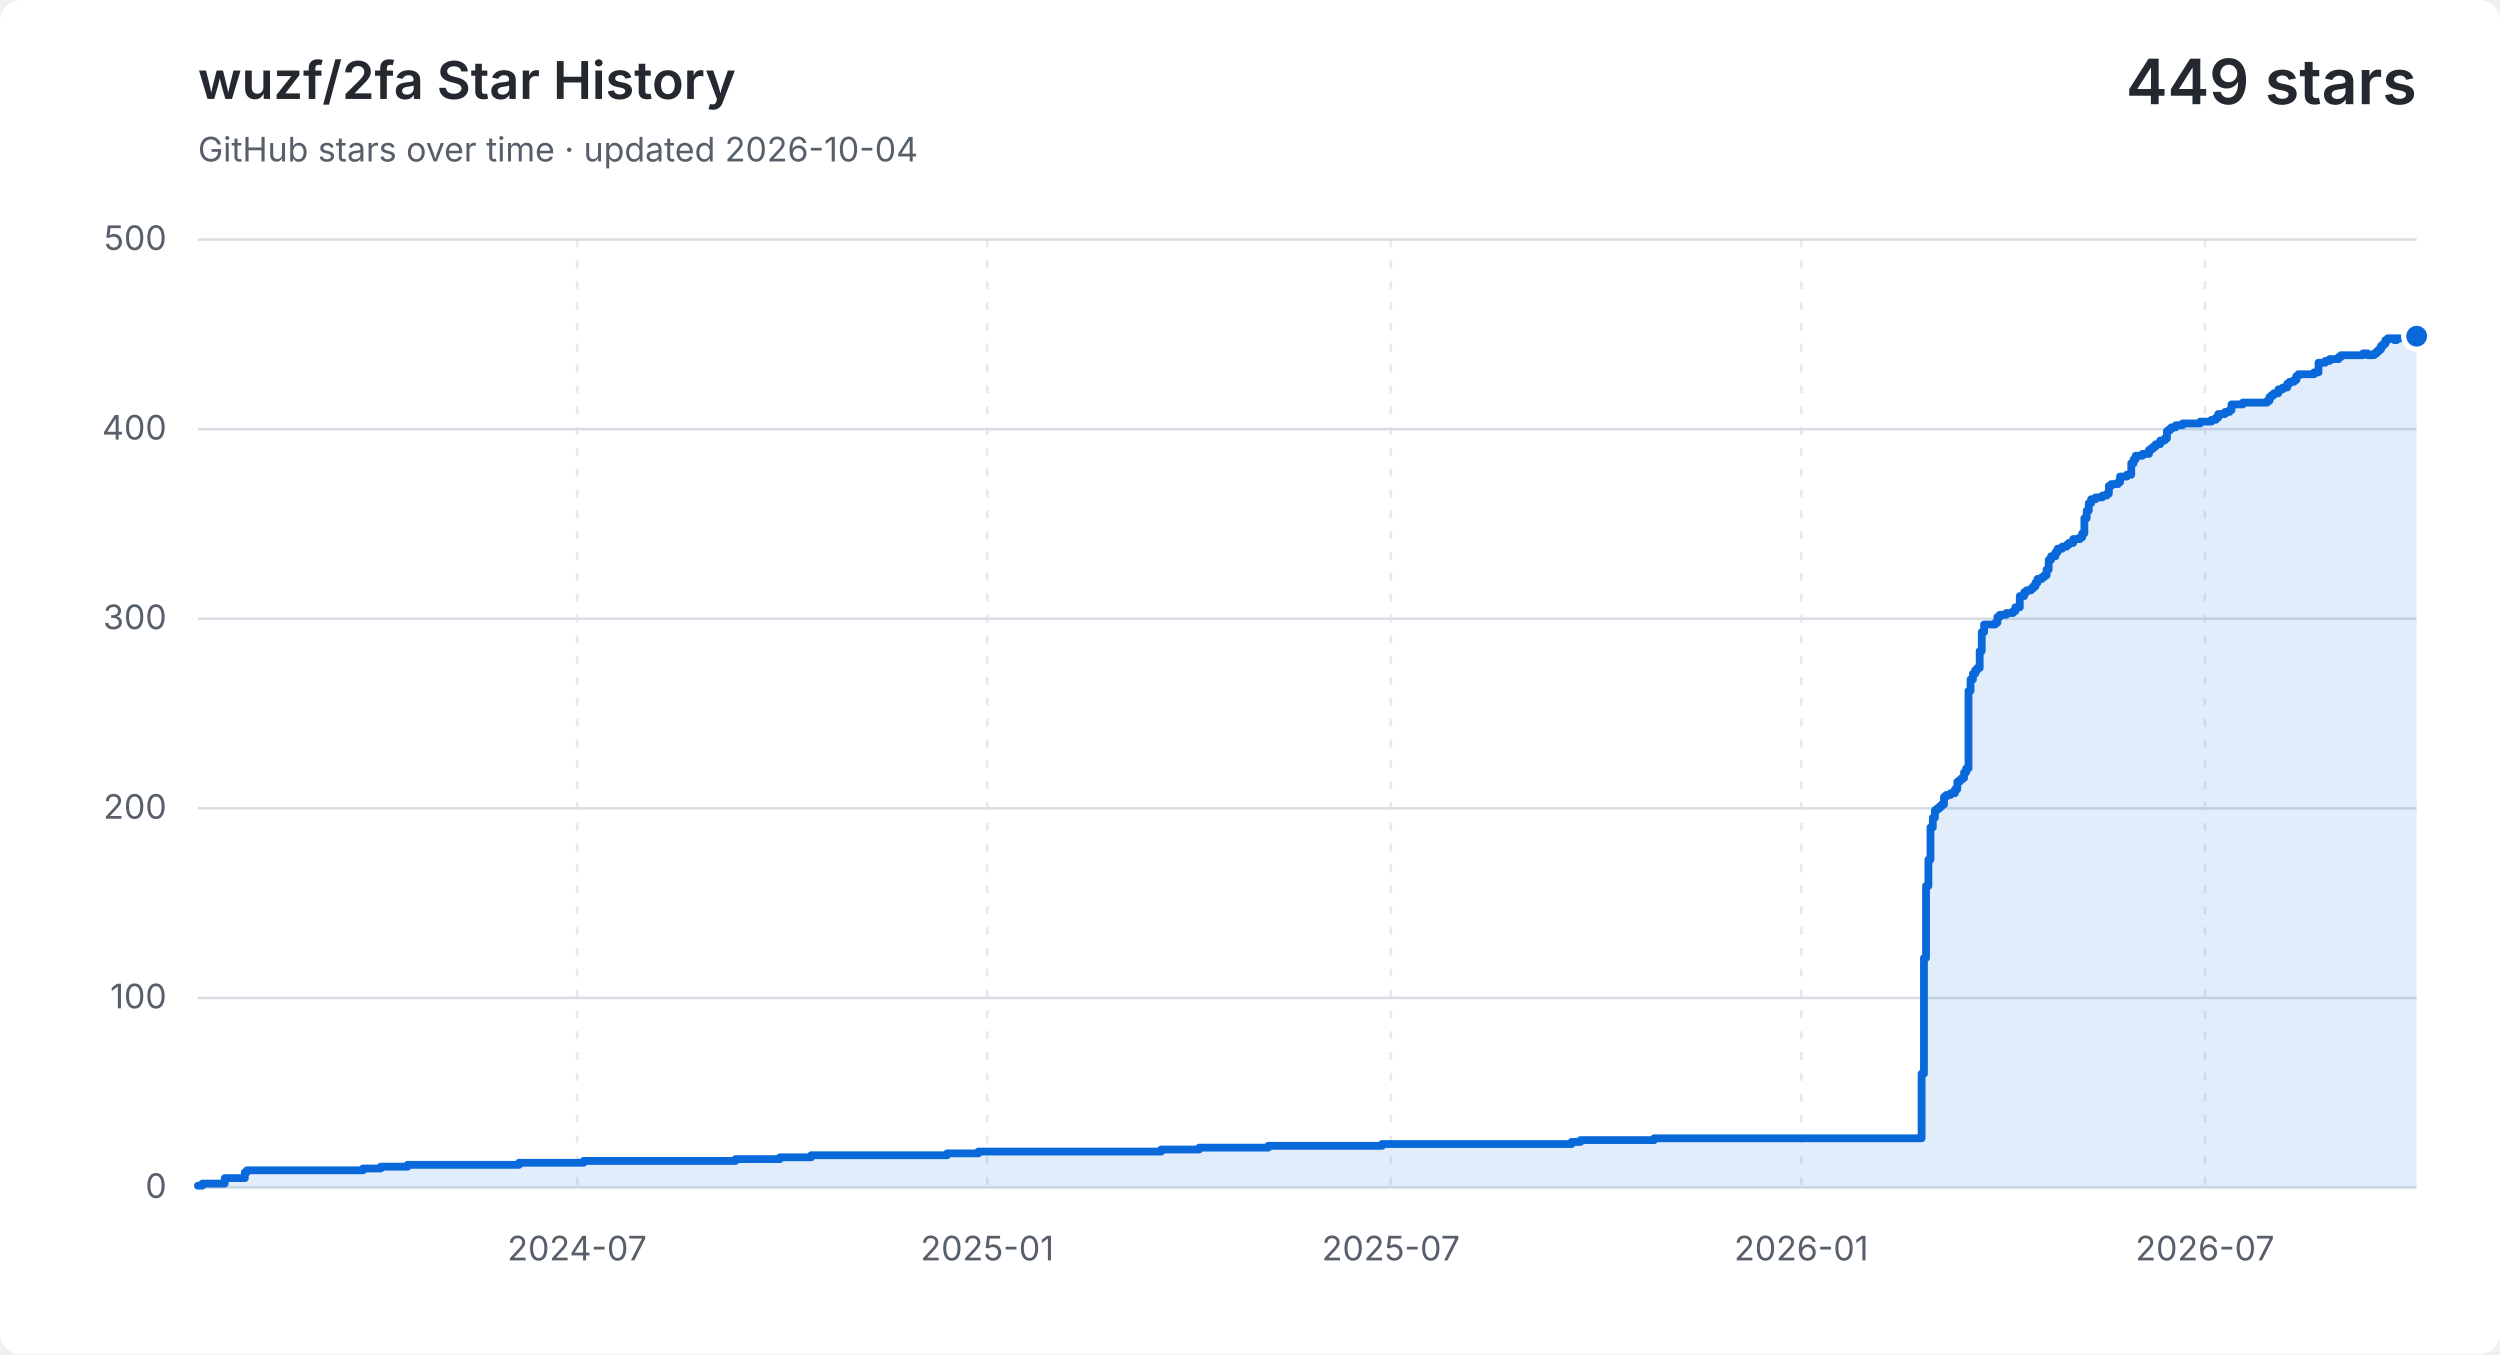
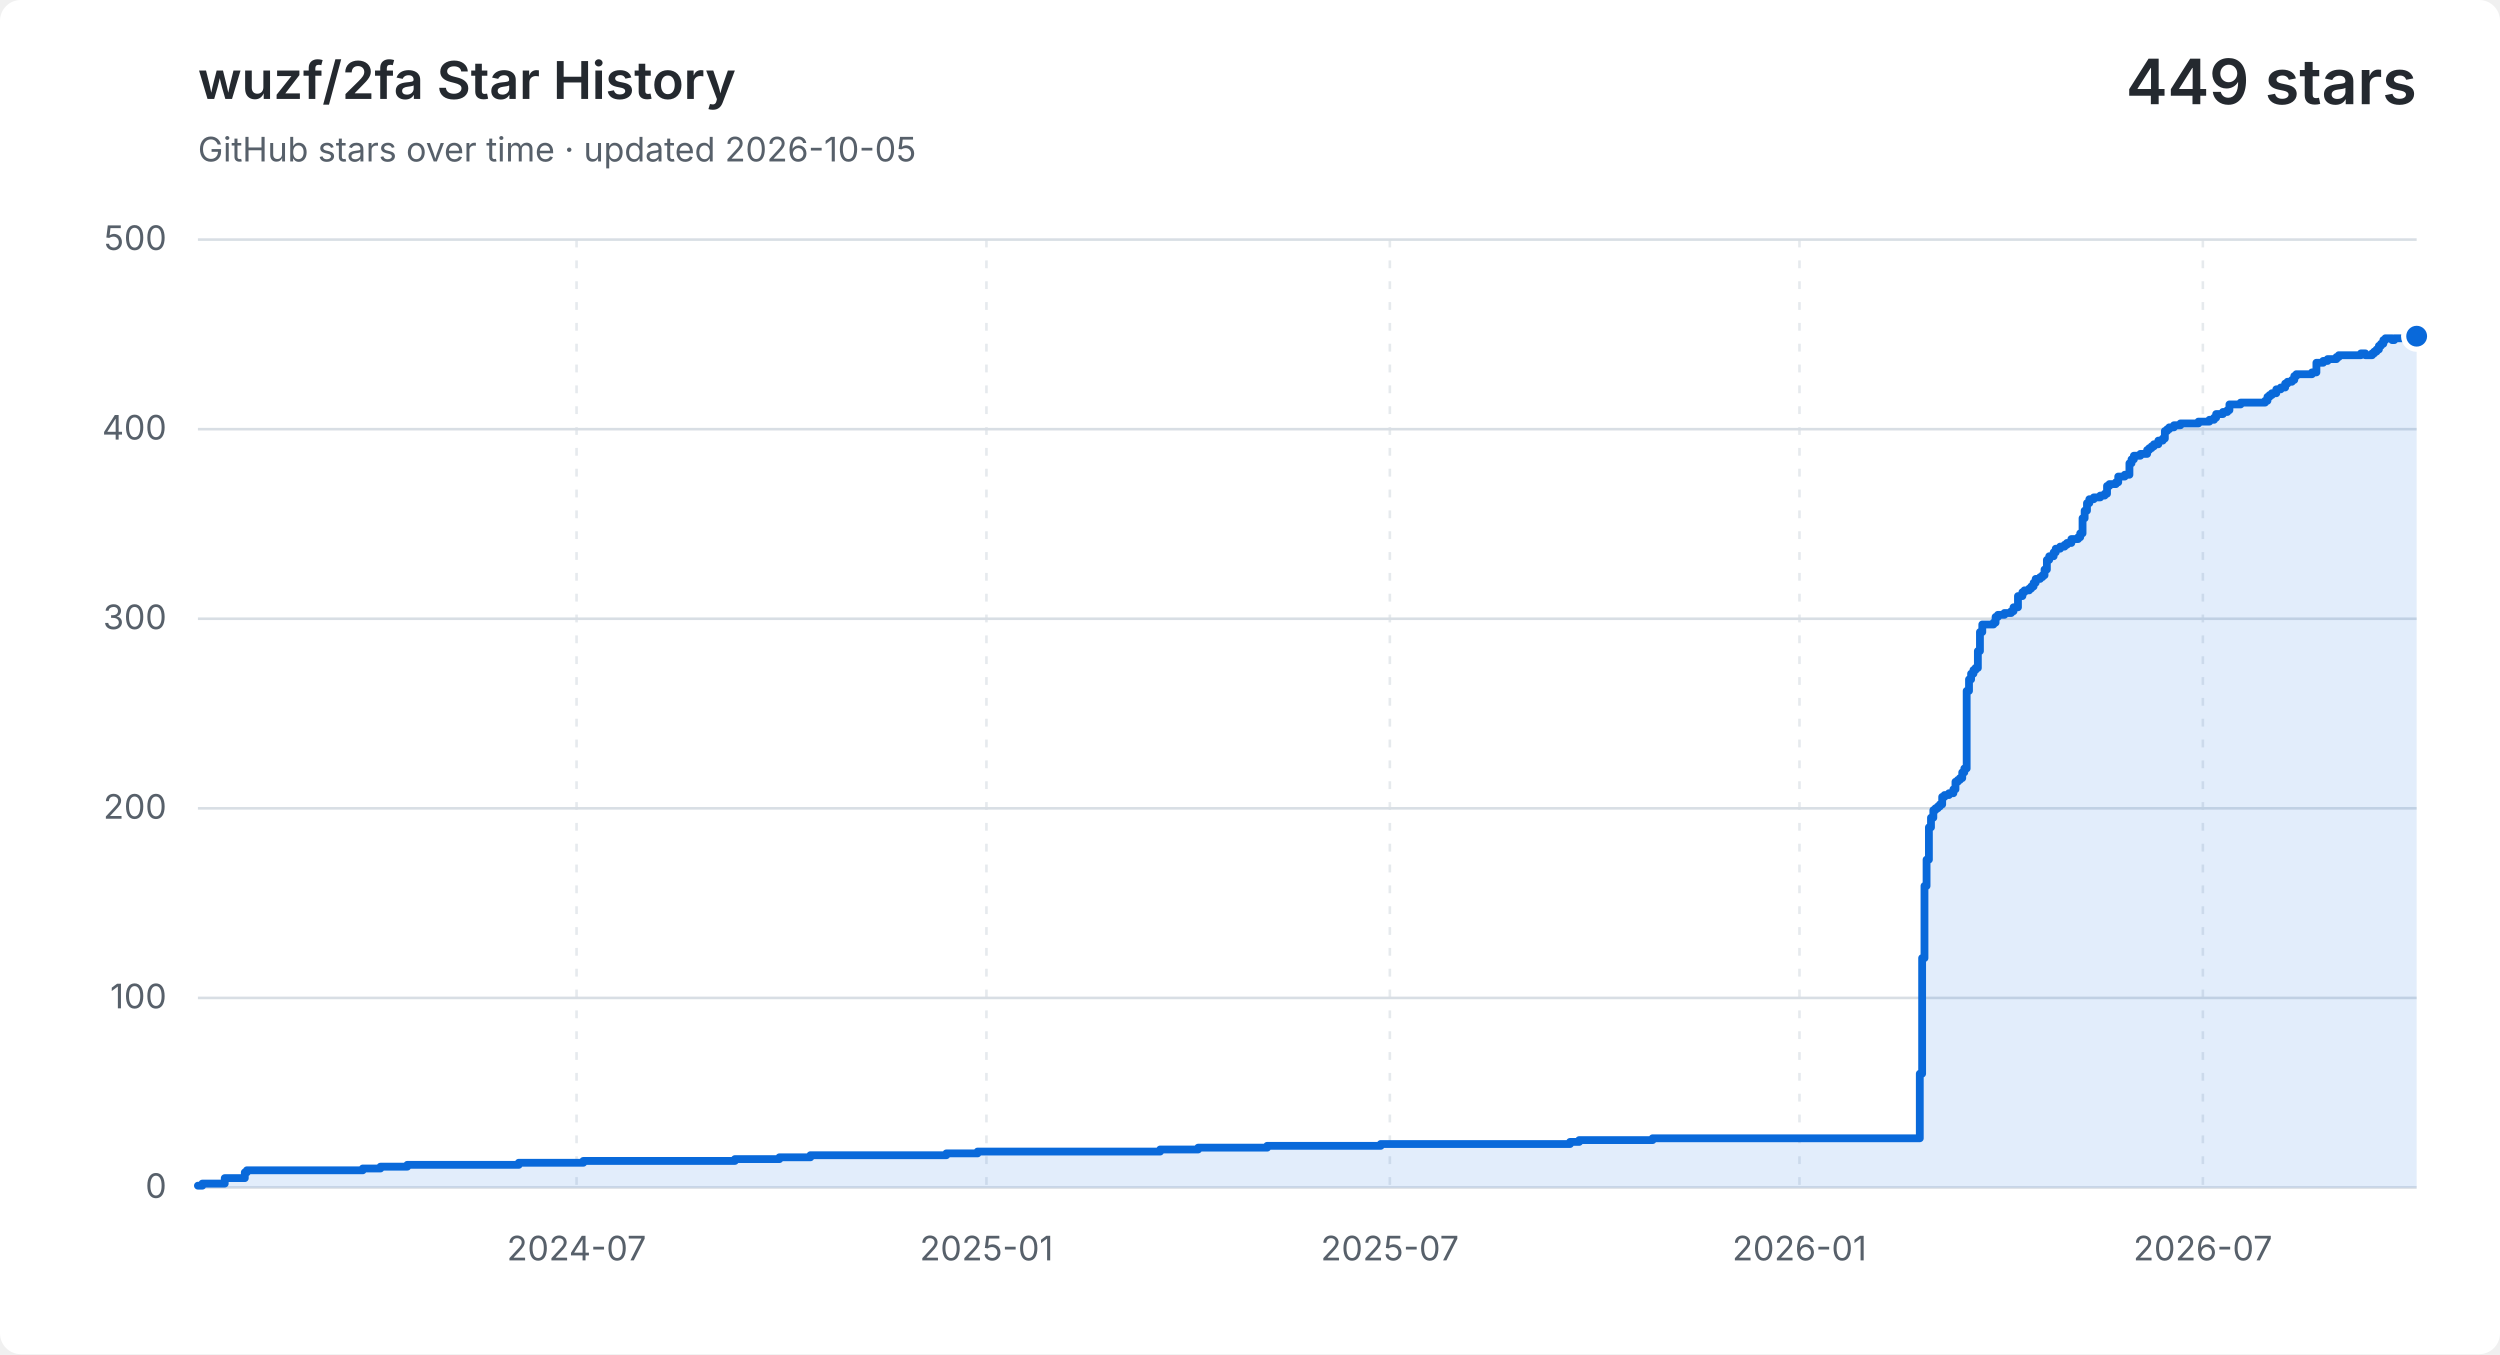
<svg xmlns="http://www.w3.org/2000/svg" width="960" height="520" viewBox="0 0 960 520" role="img" aria-labelledby="title description">
  <style>
    .background { fill: #ffffff; }
    .grid { fill: none; stroke: #d8dee4; stroke-width: 1; }
    .vertical { stroke-dasharray: 3 5; opacity: .65; }
    .label, .subtitle { fill: #57606a; font: 13px -apple-system, BlinkMacSystemFont, "Segoe UI", sans-serif; }
    .heading, .value { fill: #24292f; font-family: -apple-system, BlinkMacSystemFont, "Segoe UI", sans-serif; }
    .heading { font-size: 20px; font-weight: 600; }
    .value { font-size: 24px; font-weight: 600; }
    .area { fill: #0969da; opacity: .12; }
    .line { fill: none; stroke: #0969da; stroke-linecap: round; stroke-linejoin: round; stroke-width: 3; }
    .point { fill: #0969da; stroke: #ffffff; stroke-width: 2; }
    @media (prefers-color-scheme: dark) {
      .background { fill: #0d1117; }
      .grid { stroke: #30363d; }
      .label, .subtitle { fill: #8b949e; }
      .heading, .value { fill: #f0f6fc; }
      .area { fill: #58a6ff; }
      .line { stroke: #58a6ff; }
      .point { fill: #58a6ff; stroke: #0d1117; }
    }
  </style>
  <rect class="background" width="960" height="520" rx="8" />
  <text class="heading" x="76" y="38">wuzf/2fa Star History</text>
-   <text class="subtitle" x="76" y="62">GitHub stars over time · updated 2026-10-04</text>
+   <text class="subtitle" x="76" y="62">GitHub stars over time · updated 2026-10-05</text>
  <text class="value" x="928" y="40" text-anchor="end">449 stars</text>
  <path class="grid" d="M 76 456.0 H 928" />
  <text class="label" x="64" y="460.0" text-anchor="end">0</text>
  <path class="grid" d="M 76 383.2 H 928" />
  <text class="label" x="64" y="387.2" text-anchor="end">100</text>
  <path class="grid" d="M 76 310.4 H 928" />
  <text class="label" x="64" y="314.4" text-anchor="end">200</text>
  <path class="grid" d="M 76 237.6 H 928" />
  <text class="label" x="64" y="241.6" text-anchor="end">300</text>
  <path class="grid" d="M 76 164.8 H 928" />
  <text class="label" x="64" y="168.8" text-anchor="end">400</text>
  <path class="grid" d="M 76 92.0 H 928" />
  <text class="label" x="64" y="96.0" text-anchor="end">500</text>
-   <path class="grid vertical" d="M 221.6 92 V 456" />
-   <text class="label" x="221.6" y="484" text-anchor="middle">2024-07</text>
-   <path class="grid vertical" d="M 379.1 92 V 456" />
-   <text class="label" x="379.1" y="484" text-anchor="middle">2025-01</text>
-   <path class="grid vertical" d="M 534.1 92 V 456" />
-   <text class="label" x="534.1" y="484" text-anchor="middle">2025-07</text>
-   <path class="grid vertical" d="M 691.7 92 V 456" />
-   <text class="label" x="691.7" y="484" text-anchor="middle">2026-01</text>
-   <path class="grid vertical" d="M 846.7 92 V 456" />
-   <text class="label" x="846.7" y="484" text-anchor="middle">2026-07</text>
-   <path class="area" d="M 76.0 455.3 H 77.7 V 454.5 H 86.3 V 452.4 H 94.0 V 450.2 H 94.8 V 449.4 H 139.4 V 448.7 H 146.2 V 448.0 H 156.5 V 447.3 H 199.3 V 446.5 H 224.1 V 445.8 H 282.4 V 445.1 H 299.5 V 444.4 H 311.5 V 443.6 H 363.7 V 442.9 H 375.7 V 442.2 H 445.9 V 441.4 H 460.5 V 440.7 H 487.0 V 440.0 H 530.7 V 439.3 H 603.5 V 438.5 H 606.9 V 437.8 H 635.2 V 437.1 H 737.9 V 412.3 H 738.8 V 367.9 H 739.6 V 340.2 H 740.5 V 330.1 H 741.3 V 317.7 H 742.2 V 314.0 H 743.0 V 311.1 H 743.9 V 310.4 H 744.8 V 309.7 H 745.6 V 308.9 H 746.5 V 306.0 H 747.3 V 305.3 H 749.0 V 304.6 H 750.7 V 303.1 H 751.6 V 300.2 H 752.5 V 299.5 H 753.3 V 298.8 H 754.2 V 296.6 H 755.0 V 295.1 H 755.9 V 265.3 H 756.7 V 260.9 H 757.6 V 258.7 H 758.5 V 257.3 H 759.3 V 256.5 H 760.2 V 250.0 H 761.0 V 242.7 H 761.9 V 239.8 H 766.2 V 239.1 H 767.0 V 236.9 H 767.9 V 236.1 H 770.4 V 235.4 H 773.0 V 234.7 H 773.9 V 233.2 H 775.6 V 228.9 H 777.3 V 227.4 H 778.2 V 226.7 H 779.9 V 226.0 H 780.7 V 225.2 H 781.6 V 223.8 H 782.4 V 222.3 H 784.1 V 221.6 H 785.0 V 220.9 H 785.9 V 218.7 H 786.7 V 215.0 H 787.6 V 213.6 H 789.3 V 212.1 H 790.1 V 210.7 H 791.9 V 209.9 H 793.6 V 209.2 H 794.4 V 208.5 H 796.1 V 207.0 H 798.7 V 206.3 H 799.6 V 204.8 H 800.4 V 199.0 H 801.3 V 196.1 H 802.1 V 193.2 H 803.0 V 191.7 H 804.7 V 191.0 H 807.3 V 190.3 H 809.0 V 189.6 H 809.8 V 186.6 H 810.7 V 185.9 H 813.3 V 185.2 H 814.1 V 183.0 H 816.7 V 182.3 H 818.4 V 177.9 H 819.3 V 176.4 H 820.1 V 175.0 H 822.7 V 174.3 H 825.2 V 172.8 H 826.1 V 172.1 H 827.0 V 171.4 H 827.8 V 170.6 H 829.5 V 169.2 H 831.2 V 168.4 H 832.1 V 165.5 H 833.0 V 164.8 H 833.8 V 164.1 H 835.5 V 163.3 H 838.1 V 162.6 H 844.9 V 161.9 H 849.2 V 161.2 H 850.9 V 160.4 H 851.8 V 159.0 H 854.4 V 158.2 H 856.1 V 157.5 H 856.9 V 155.3 H 861.2 V 154.6 H 870.6 V 153.9 H 871.5 V 152.4 H 872.3 V 151.7 H 873.2 V 151.0 H 874.9 V 149.5 H 876.6 V 148.8 H 878.3 V 147.3 H 879.2 V 146.6 H 880.9 V 145.9 H 881.8 V 144.4 H 882.6 V 143.7 H 888.6 V 143.0 H 890.3 V 139.3 H 892.9 V 138.6 H 894.6 V 137.9 H 895.5 V 137.9 H 896.3 V 137.9 H 897.2 V 137.9 H 898.0 V 137.1 H 898.9 V 136.4 H 899.7 V 136.4 H 900.6 V 136.4 H 901.5 V 136.4 H 902.3 V 136.4 H 903.2 V 136.4 H 904.0 V 136.4 H 904.9 V 136.4 H 905.7 V 136.4 H 906.6 V 136.4 H 907.4 V 135.7 H 908.3 V 135.7 H 909.2 V 136.4 H 910.0 V 136.4 H 910.9 V 136.4 H 911.7 V 135.7 H 912.6 V 135.0 H 913.4 V 134.2 H 914.3 V 132.8 H 915.2 V 132.0 H 916.0 V 130.6 H 916.9 V 129.9 H 917.7 V 129.9 H 918.6 V 129.9 H 919.4 V 130.6 H 920.3 V 129.9 H 921.1 V 129.9 H 922.0 V 129.9 H 922.9 V 129.9 H 923.7 V 129.9 H 924.6 V 129.9 H 925.4 V 129.9 H 926.3 V 129.1 H 927.1 V 129.1 H 928.0 V 129.1 V 456 H 76.0 Z" />
-   <path class="line" d="M 76.0 455.3 H 77.7 V 454.5 H 86.3 V 452.4 H 94.0 V 450.2 H 94.8 V 449.4 H 139.4 V 448.7 H 146.2 V 448.0 H 156.5 V 447.3 H 199.3 V 446.5 H 224.1 V 445.8 H 282.4 V 445.1 H 299.5 V 444.4 H 311.5 V 443.6 H 363.7 V 442.9 H 375.7 V 442.2 H 445.9 V 441.4 H 460.5 V 440.7 H 487.0 V 440.0 H 530.7 V 439.3 H 603.5 V 438.5 H 606.9 V 437.8 H 635.2 V 437.1 H 737.9 V 412.3 H 738.8 V 367.9 H 739.6 V 340.2 H 740.5 V 330.1 H 741.3 V 317.7 H 742.2 V 314.0 H 743.0 V 311.1 H 743.9 V 310.4 H 744.8 V 309.7 H 745.6 V 308.9 H 746.5 V 306.0 H 747.3 V 305.3 H 749.0 V 304.6 H 750.7 V 303.1 H 751.6 V 300.2 H 752.5 V 299.5 H 753.3 V 298.8 H 754.2 V 296.6 H 755.0 V 295.1 H 755.9 V 265.3 H 756.7 V 260.9 H 757.6 V 258.7 H 758.5 V 257.3 H 759.3 V 256.5 H 760.2 V 250.0 H 761.0 V 242.7 H 761.9 V 239.8 H 766.2 V 239.1 H 767.0 V 236.9 H 767.9 V 236.1 H 770.4 V 235.4 H 773.0 V 234.7 H 773.9 V 233.2 H 775.6 V 228.9 H 777.3 V 227.4 H 778.2 V 226.7 H 779.9 V 226.0 H 780.7 V 225.2 H 781.6 V 223.8 H 782.4 V 222.3 H 784.1 V 221.6 H 785.0 V 220.9 H 785.9 V 218.7 H 786.7 V 215.0 H 787.6 V 213.6 H 789.3 V 212.1 H 790.1 V 210.7 H 791.9 V 209.9 H 793.6 V 209.2 H 794.4 V 208.5 H 796.1 V 207.0 H 798.7 V 206.3 H 799.6 V 204.8 H 800.4 V 199.0 H 801.3 V 196.1 H 802.1 V 193.2 H 803.0 V 191.7 H 804.7 V 191.0 H 807.3 V 190.3 H 809.0 V 189.6 H 809.8 V 186.6 H 810.7 V 185.9 H 813.3 V 185.2 H 814.1 V 183.0 H 816.7 V 182.3 H 818.4 V 177.9 H 819.3 V 176.4 H 820.1 V 175.0 H 822.7 V 174.3 H 825.2 V 172.8 H 826.1 V 172.1 H 827.0 V 171.4 H 827.8 V 170.6 H 829.5 V 169.2 H 831.2 V 168.4 H 832.1 V 165.5 H 833.0 V 164.8 H 833.8 V 164.1 H 835.5 V 163.3 H 838.1 V 162.6 H 844.9 V 161.9 H 849.2 V 161.2 H 850.9 V 160.4 H 851.8 V 159.0 H 854.4 V 158.2 H 856.1 V 157.5 H 856.9 V 155.3 H 861.2 V 154.6 H 870.6 V 153.9 H 871.5 V 152.4 H 872.3 V 151.7 H 873.2 V 151.0 H 874.9 V 149.5 H 876.6 V 148.8 H 878.3 V 147.3 H 879.2 V 146.6 H 880.9 V 145.9 H 881.8 V 144.4 H 882.6 V 143.7 H 888.6 V 143.0 H 890.3 V 139.3 H 892.9 V 138.6 H 894.6 V 137.9 H 895.5 V 137.9 H 896.3 V 137.9 H 897.2 V 137.9 H 898.0 V 137.1 H 898.9 V 136.4 H 899.7 V 136.4 H 900.6 V 136.4 H 901.5 V 136.4 H 902.3 V 136.4 H 903.2 V 136.4 H 904.0 V 136.4 H 904.9 V 136.4 H 905.7 V 136.4 H 906.6 V 136.4 H 907.4 V 135.7 H 908.3 V 135.7 H 909.2 V 136.4 H 910.0 V 136.4 H 910.9 V 136.4 H 911.7 V 135.7 H 912.6 V 135.0 H 913.4 V 134.2 H 914.3 V 132.8 H 915.2 V 132.0 H 916.0 V 130.6 H 916.9 V 129.9 H 917.7 V 129.9 H 918.6 V 129.9 H 919.4 V 130.6 H 920.3 V 129.9 H 921.1 V 129.9 H 922.0 V 129.9 H 922.9 V 129.9 H 923.7 V 129.9 H 924.6 V 129.9 H 925.4 V 129.9 H 926.3 V 129.1 H 927.1 V 129.1 H 928.0 V 129.1" />
+   <path class="grid vertical" d="M 221.4 92 V 456" />
+   <text class="label" x="221.4" y="484" text-anchor="middle">2024-07</text>
+   <path class="grid vertical" d="M 378.8 92 V 456" />
+   <text class="label" x="378.8" y="484" text-anchor="middle">2025-01</text>
+   <path class="grid vertical" d="M 533.7 92 V 456" />
+   <text class="label" x="533.7" y="484" text-anchor="middle">2025-07</text>
+   <path class="grid vertical" d="M 691.0 92 V 456" />
+   <text class="label" x="691.0" y="484" text-anchor="middle">2026-01</text>
+   <path class="grid vertical" d="M 845.9 92 V 456" />
+   <text class="label" x="845.9" y="484" text-anchor="middle">2026-07</text>
+   <path class="area" d="M 76.0 455.3 H 77.7 V 454.5 H 86.3 V 452.4 H 94.0 V 450.2 H 94.8 V 449.4 H 139.3 V 448.7 H 146.1 V 448.0 H 156.4 V 447.3 H 199.2 V 446.5 H 224.0 V 445.8 H 282.2 V 445.1 H 299.3 V 444.4 H 311.2 V 443.6 H 363.4 V 442.9 H 375.4 V 442.2 H 445.5 V 441.4 H 460.1 V 440.7 H 486.6 V 440.0 H 530.2 V 439.3 H 602.9 V 438.5 H 606.4 V 437.8 H 634.6 V 437.1 H 737.2 V 412.3 H 738.1 V 367.9 H 739.0 V 340.2 H 739.8 V 330.1 H 740.7 V 317.7 H 741.5 V 314.0 H 742.4 V 311.1 H 743.2 V 310.4 H 744.1 V 309.7 H 744.9 V 308.9 H 745.8 V 306.0 H 746.7 V 305.3 H 748.4 V 304.6 H 750.1 V 303.1 H 750.9 V 300.2 H 751.8 V 299.5 H 752.6 V 298.8 H 753.5 V 296.6 H 754.3 V 295.1 H 755.2 V 265.3 H 756.1 V 260.9 H 756.9 V 258.7 H 757.8 V 257.3 H 758.6 V 256.5 H 759.5 V 250.0 H 760.3 V 242.7 H 761.2 V 239.8 H 765.5 V 239.1 H 766.3 V 236.9 H 767.2 V 236.1 H 769.7 V 235.4 H 772.3 V 234.7 H 773.2 V 233.2 H 774.9 V 228.9 H 776.6 V 227.4 H 777.4 V 226.7 H 779.2 V 226.0 H 780.0 V 225.2 H 780.9 V 223.8 H 781.7 V 222.3 H 783.4 V 221.6 H 784.3 V 220.9 H 785.1 V 218.7 H 786.0 V 215.0 H 786.9 V 213.6 H 788.6 V 212.1 H 789.4 V 210.7 H 791.1 V 209.9 H 792.8 V 209.2 H 793.7 V 208.5 H 795.4 V 207.0 H 798.0 V 206.3 H 798.8 V 204.8 H 799.7 V 199.0 H 800.5 V 196.1 H 801.4 V 193.2 H 802.3 V 191.7 H 804.0 V 191.0 H 806.5 V 190.3 H 808.2 V 189.6 H 809.1 V 186.6 H 810.0 V 185.9 H 812.5 V 185.2 H 813.4 V 183.0 H 815.9 V 182.3 H 817.7 V 177.9 H 818.5 V 176.4 H 819.4 V 175.0 H 821.9 V 174.3 H 824.5 V 172.8 H 825.3 V 172.1 H 826.2 V 171.4 H 827.1 V 170.6 H 828.8 V 169.2 H 830.5 V 168.4 H 831.3 V 165.5 H 832.2 V 164.8 H 833.0 V 164.1 H 834.8 V 163.3 H 837.3 V 162.6 H 844.2 V 161.9 H 848.4 V 161.2 H 850.2 V 160.4 H 851.0 V 159.0 H 853.6 V 158.2 H 855.3 V 157.5 H 856.1 V 155.3 H 860.4 V 154.6 H 869.8 V 153.9 H 870.7 V 152.4 H 871.5 V 151.7 H 872.4 V 151.0 H 874.1 V 149.5 H 875.8 V 148.8 H 877.5 V 147.3 H 878.4 V 146.6 H 880.1 V 145.9 H 881.0 V 144.4 H 881.8 V 143.7 H 887.8 V 143.0 H 889.5 V 139.3 H 892.1 V 138.6 H 893.8 V 137.9 H 894.6 V 137.9 H 895.5 V 137.9 H 896.3 V 137.9 H 897.2 V 137.1 H 898.1 V 136.4 H 898.9 V 136.4 H 899.8 V 136.4 H 900.6 V 136.4 H 901.5 V 136.4 H 902.3 V 136.4 H 903.2 V 136.4 H 904.0 V 136.4 H 904.9 V 136.4 H 905.8 V 136.4 H 906.6 V 135.7 H 907.5 V 135.7 H 908.3 V 136.4 H 909.2 V 136.4 H 910.0 V 136.4 H 910.9 V 135.7 H 911.7 V 135.0 H 912.6 V 134.2 H 913.5 V 132.8 H 914.3 V 132.0 H 915.2 V 130.6 H 916.0 V 129.9 H 916.9 V 129.9 H 917.7 V 129.9 H 918.6 V 130.6 H 919.4 V 129.9 H 920.3 V 129.9 H 921.2 V 129.9 H 922.0 V 129.9 H 922.9 V 129.9 H 923.7 V 129.9 H 924.6 V 129.9 H 925.4 V 129.1 H 926.3 V 129.1 H 927.1 V 129.1 H 928.0 V 129.1 V 456 H 76.0 Z" />
+   <path class="line" d="M 76.0 455.3 H 77.7 V 454.5 H 86.3 V 452.4 H 94.0 V 450.2 H 94.8 V 449.4 H 139.3 V 448.7 H 146.1 V 448.0 H 156.4 V 447.3 H 199.2 V 446.5 H 224.0 V 445.8 H 282.2 V 445.1 H 299.3 V 444.4 H 311.2 V 443.6 H 363.4 V 442.9 H 375.4 V 442.2 H 445.5 V 441.4 H 460.1 V 440.7 H 486.6 V 440.0 H 530.2 V 439.3 H 602.9 V 438.5 H 606.4 V 437.8 H 634.6 V 437.1 H 737.2 V 412.3 H 738.1 V 367.9 H 739.0 V 340.2 H 739.8 V 330.1 H 740.7 V 317.7 H 741.5 V 314.0 H 742.4 V 311.1 H 743.2 V 310.4 H 744.1 V 309.7 H 744.9 V 308.9 H 745.8 V 306.0 H 746.7 V 305.3 H 748.4 V 304.6 H 750.1 V 303.1 H 750.9 V 300.2 H 751.8 V 299.5 H 752.6 V 298.8 H 753.5 V 296.6 H 754.3 V 295.1 H 755.2 V 265.3 H 756.1 V 260.9 H 756.9 V 258.7 H 757.8 V 257.3 H 758.6 V 256.5 H 759.5 V 250.0 H 760.3 V 242.7 H 761.2 V 239.8 H 765.5 V 239.1 H 766.3 V 236.9 H 767.2 V 236.1 H 769.7 V 235.4 H 772.3 V 234.7 H 773.2 V 233.2 H 774.9 V 228.9 H 776.6 V 227.4 H 777.4 V 226.7 H 779.2 V 226.0 H 780.0 V 225.2 H 780.9 V 223.8 H 781.7 V 222.3 H 783.4 V 221.6 H 784.3 V 220.9 H 785.1 V 218.7 H 786.0 V 215.0 H 786.9 V 213.6 H 788.6 V 212.1 H 789.4 V 210.7 H 791.1 V 209.9 H 792.8 V 209.2 H 793.7 V 208.5 H 795.4 V 207.0 H 798.0 V 206.3 H 798.8 V 204.8 H 799.7 V 199.0 H 800.5 V 196.1 H 801.4 V 193.2 H 802.3 V 191.7 H 804.0 V 191.0 H 806.5 V 190.3 H 808.2 V 189.6 H 809.1 V 186.6 H 810.0 V 185.9 H 812.5 V 185.2 H 813.4 V 183.0 H 815.9 V 182.3 H 817.7 V 177.9 H 818.5 V 176.4 H 819.4 V 175.0 H 821.9 V 174.3 H 824.5 V 172.8 H 825.3 V 172.1 H 826.2 V 171.4 H 827.1 V 170.6 H 828.8 V 169.2 H 830.5 V 168.4 H 831.3 V 165.5 H 832.2 V 164.8 H 833.0 V 164.1 H 834.8 V 163.3 H 837.3 V 162.6 H 844.2 V 161.9 H 848.4 V 161.2 H 850.2 V 160.4 H 851.0 V 159.0 H 853.6 V 158.2 H 855.3 V 157.5 H 856.1 V 155.3 H 860.4 V 154.6 H 869.8 V 153.9 H 870.7 V 152.4 H 871.5 V 151.7 H 872.4 V 151.0 H 874.1 V 149.5 H 875.8 V 148.8 H 877.5 V 147.3 H 878.4 V 146.6 H 880.1 V 145.9 H 881.0 V 144.4 H 881.8 V 143.7 H 887.8 V 143.0 H 889.5 V 139.3 H 892.1 V 138.6 H 893.8 V 137.9 H 894.6 V 137.9 H 895.5 V 137.9 H 896.3 V 137.9 H 897.2 V 137.1 H 898.1 V 136.4 H 898.9 V 136.4 H 899.8 V 136.4 H 900.6 V 136.4 H 901.5 V 136.4 H 902.3 V 136.4 H 903.2 V 136.4 H 904.0 V 136.4 H 904.9 V 136.4 H 905.8 V 136.4 H 906.6 V 135.7 H 907.5 V 135.7 H 908.3 V 136.4 H 909.2 V 136.4 H 910.0 V 136.4 H 910.9 V 135.7 H 911.7 V 135.0 H 912.6 V 134.2 H 913.5 V 132.8 H 914.3 V 132.0 H 915.2 V 130.6 H 916.0 V 129.9 H 916.9 V 129.9 H 917.7 V 129.9 H 918.6 V 130.6 H 919.4 V 129.9 H 920.3 V 129.9 H 921.2 V 129.9 H 922.0 V 129.9 H 922.9 V 129.9 H 923.7 V 129.9 H 924.6 V 129.9 H 925.4 V 129.1 H 926.3 V 129.1 H 927.1 V 129.1 H 928.0 V 129.1" />
  <circle class="point" cx="928.0" cy="129.1" r="5" />
</svg>
